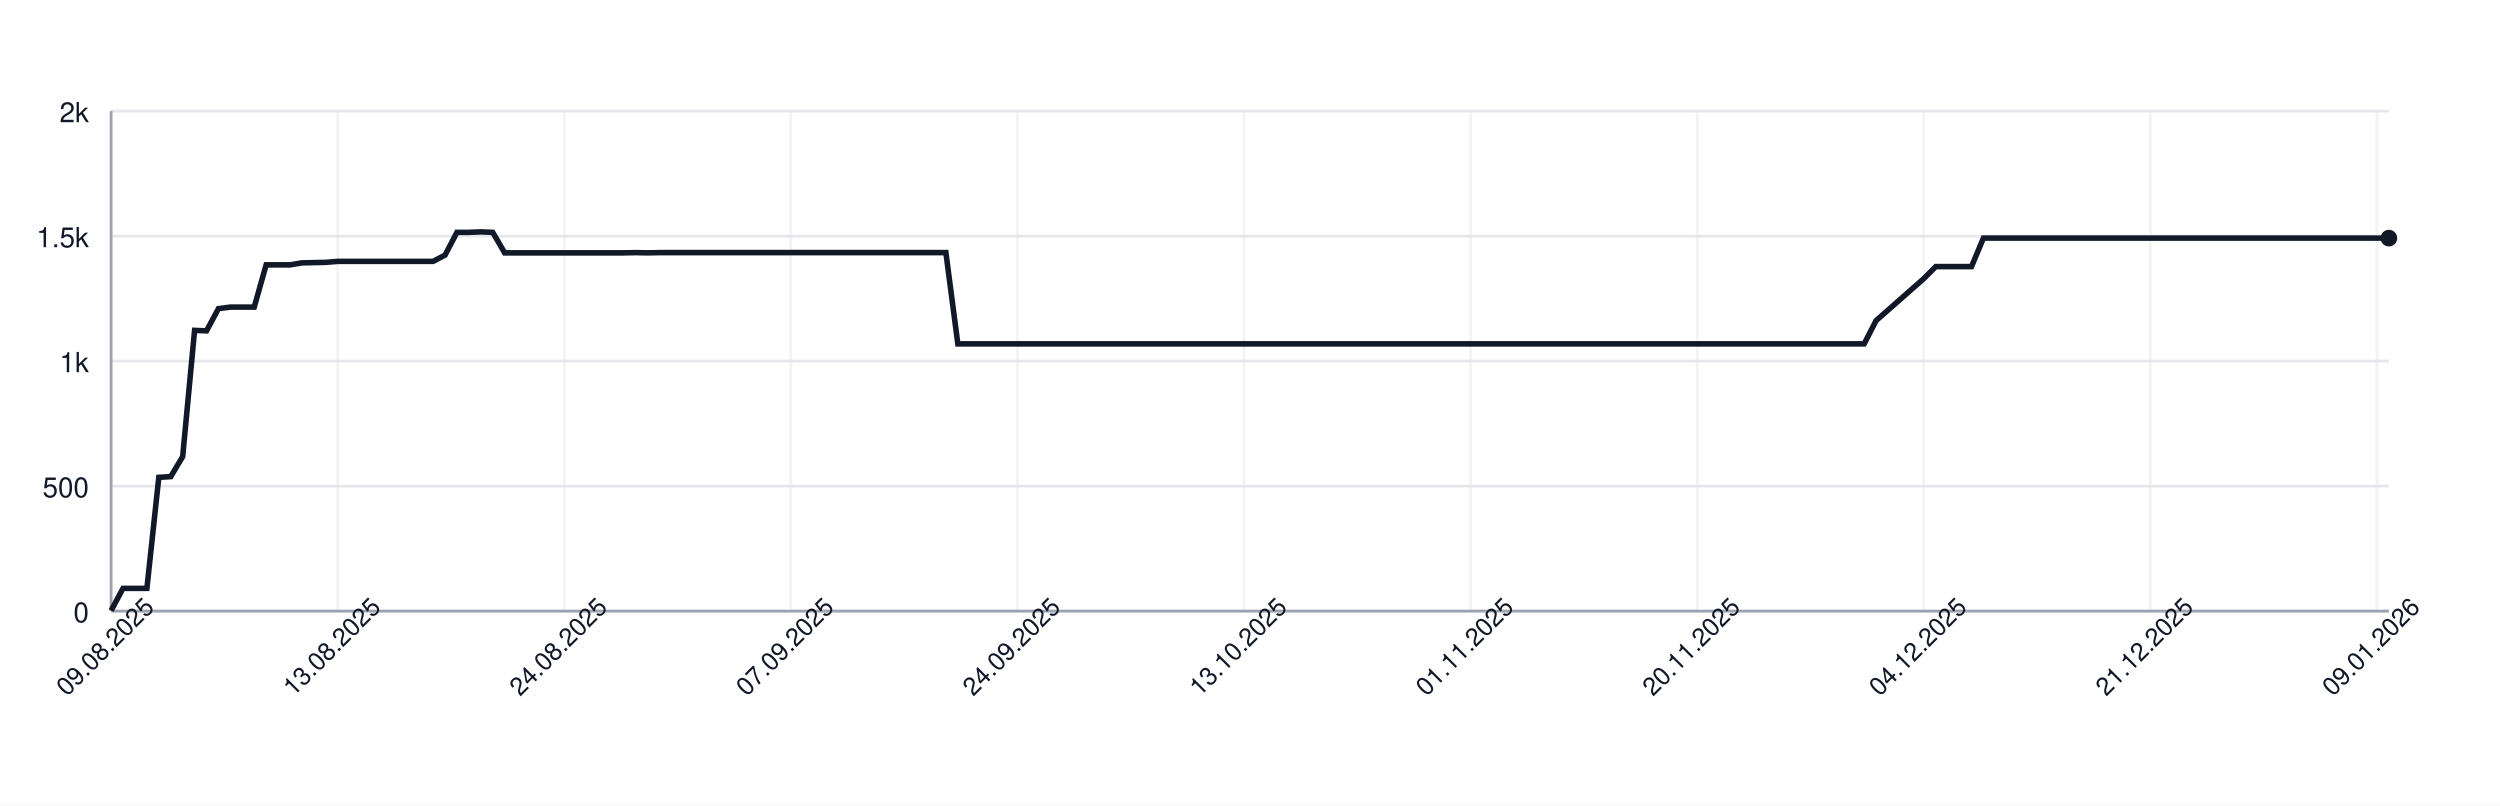
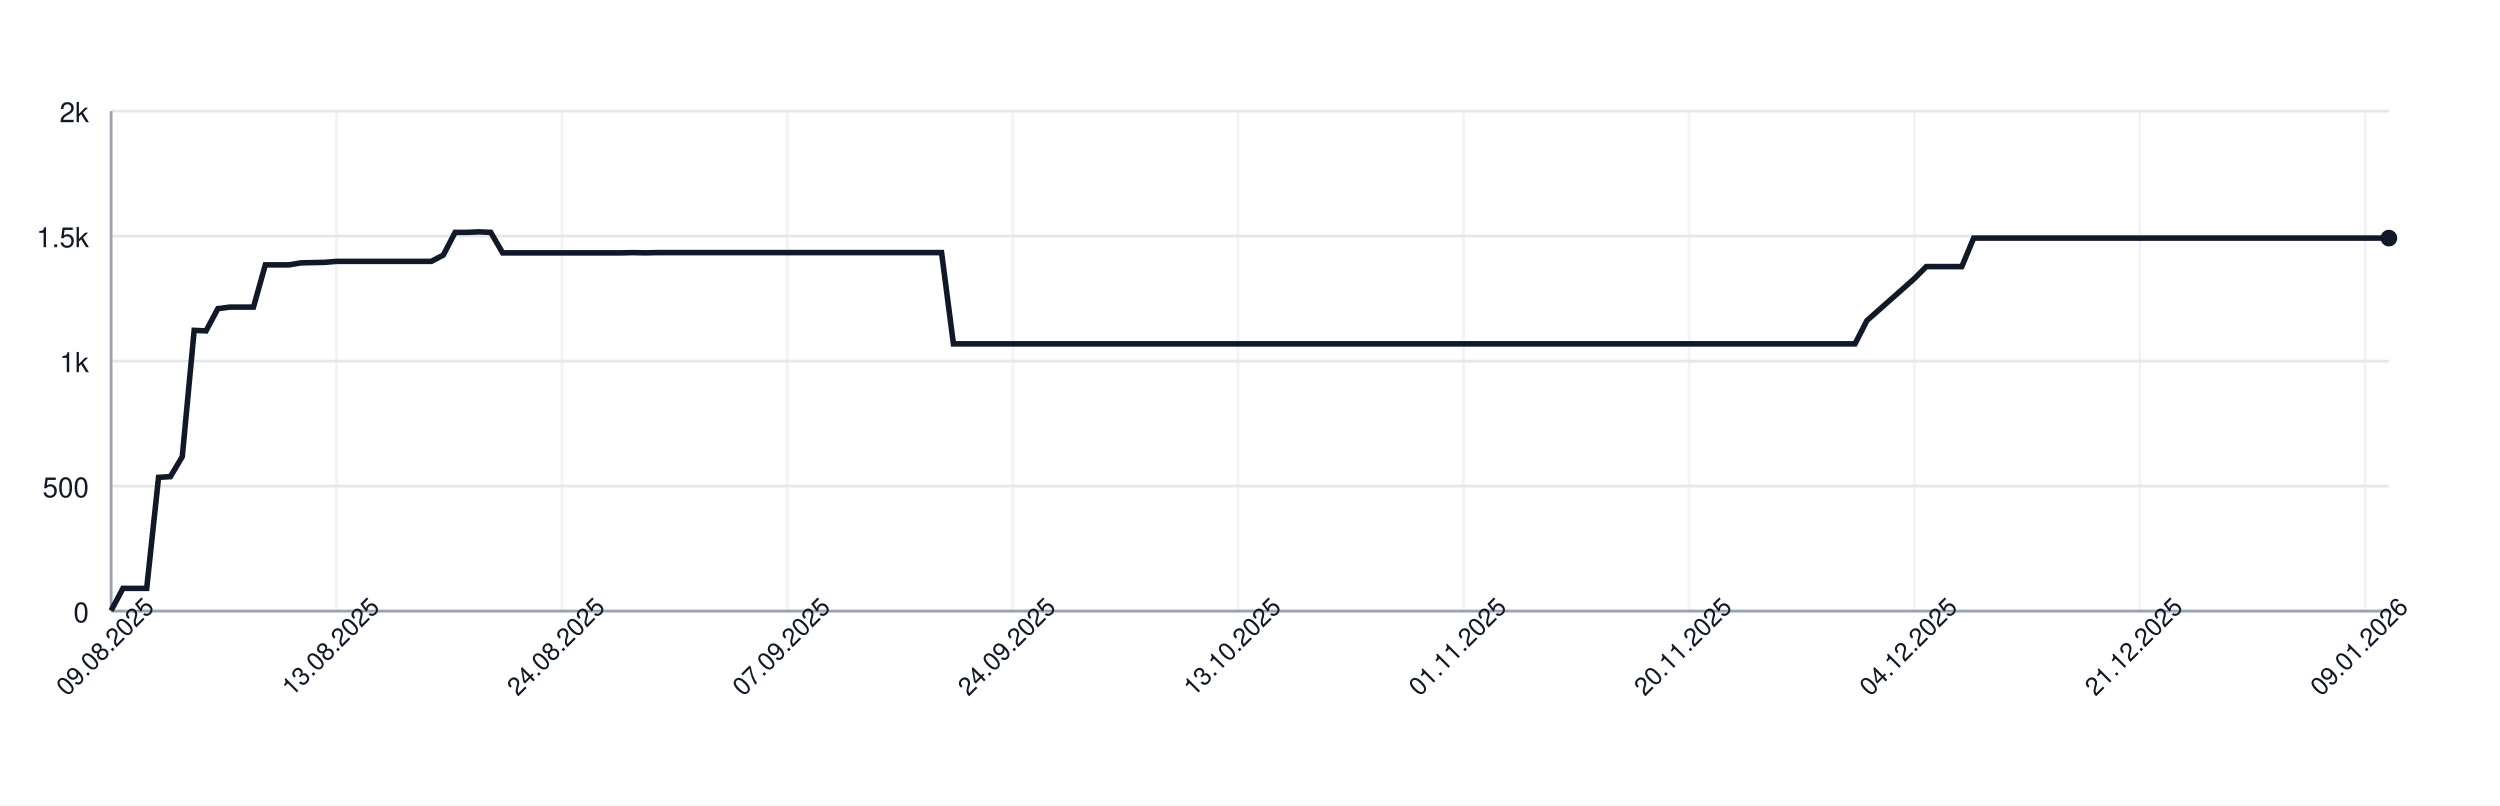
<svg xmlns="http://www.w3.org/2000/svg" width="900" height="290" style="font-family: -apple-system, BlinkMacSystemFont, 'Segoe UI', Helvetica, Arial, sans-serif;">
  <rect width="100%" height="100%" fill="white" />
  <g>
    <line x1="40" y1="220.00" x2="860" y2="220.00" stroke="#e5e7eb" />
    <text x="32" y="224.00" font-size="10" fill="#111827" text-anchor="end">0</text>
    <line x1="40" y1="175.00" x2="860" y2="175.00" stroke="#e5e7eb" />
    <text x="32" y="179.00" font-size="10" fill="#111827" text-anchor="end">500</text>
    <line x1="40" y1="130.00" x2="860" y2="130.00" stroke="#e5e7eb" />
    <text x="32" y="134.00" font-size="10" fill="#111827" text-anchor="end">1k</text>
    <line x1="40" y1="85.00" x2="860" y2="85.00" stroke="#e5e7eb" />
    <text x="32" y="89.00" font-size="10" fill="#111827" text-anchor="end">1.5k</text>
    <line x1="40" y1="40.00" x2="860" y2="40.00" stroke="#e5e7eb" />
    <text x="32" y="44.00" font-size="10" fill="#111827" text-anchor="end">2k</text>
    <line x1="40.00" y1="40" x2="40.00" y2="220" stroke="#e5e7eb" opacity="0.5" />
-     <line x1="121.57" y1="40" x2="121.57" y2="220" stroke="#e5e7eb" opacity="0.5" />
-     <line x1="203.14" y1="40" x2="203.14" y2="220" stroke="#e5e7eb" opacity="0.5" />
-     <line x1="284.71" y1="40" x2="284.71" y2="220" stroke="#e5e7eb" opacity="0.5" />
-     <line x1="366.28" y1="40" x2="366.28" y2="220" stroke="#e5e7eb" opacity="0.5" />
-     <line x1="447.85" y1="40" x2="447.85" y2="220" stroke="#e5e7eb" opacity="0.5" />
-     <line x1="529.42" y1="40" x2="529.42" y2="220" stroke="#e5e7eb" opacity="0.5" />
-     <line x1="610.99" y1="40" x2="610.99" y2="220" stroke="#e5e7eb" opacity="0.5" />
-     <line x1="692.57" y1="40" x2="692.57" y2="220" stroke="#e5e7eb" opacity="0.5" />
-     <line x1="774.14" y1="40" x2="774.14" y2="220" stroke="#e5e7eb" opacity="0.5" />
-     <line x1="855.71" y1="40" x2="855.71" y2="220" stroke="#e5e7eb" opacity="0.5" />
+     <line x1="121.15" y1="40" x2="121.15" y2="220" stroke="#e5e7eb" opacity="0.5" />
+     <line x1="202.29" y1="40" x2="202.29" y2="220" stroke="#e5e7eb" opacity="0.5" />
+     <line x1="283.44" y1="40" x2="283.44" y2="220" stroke="#e5e7eb" opacity="0.5" />
+     <line x1="364.58" y1="40" x2="364.58" y2="220" stroke="#e5e7eb" opacity="0.5" />
+     <line x1="445.73" y1="40" x2="445.73" y2="220" stroke="#e5e7eb" opacity="0.5" />
+     <line x1="526.88" y1="40" x2="526.88" y2="220" stroke="#e5e7eb" opacity="0.5" />
+     <line x1="608.02" y1="40" x2="608.02" y2="220" stroke="#e5e7eb" opacity="0.5" />
+     <line x1="689.17" y1="40" x2="689.17" y2="220" stroke="#e5e7eb" opacity="0.5" />
+     <line x1="770.31" y1="40" x2="770.31" y2="220" stroke="#e5e7eb" opacity="0.5" />
+     <line x1="851.46" y1="40" x2="851.46" y2="220" stroke="#e5e7eb" opacity="0.5" />
    <line x1="40" y1="220" x2="860" y2="220" stroke="#9ca3af" />
    <line x1="40" y1="40" x2="40" y2="220" stroke="#9ca3af" />
-     <path d="M 40.00 219.82 L 44.29 211.81 L 48.59 211.81 L 52.88 211.81 L 57.17 171.85 L 61.47 171.58 L 65.76 164.38 L 70.05 118.93 L 74.35 119.11 L 78.64 111.10 L 82.93 110.56 L 87.23 110.56 L 91.52 110.56 L 95.81 95.35 L 100.10 95.35 L 104.40 95.35 L 108.69 94.63 L 112.98 94.54 L 117.28 94.45 L 121.57 94.09 L 125.86 94.09 L 130.16 94.09 L 134.45 94.09 L 138.74 94.09 L 143.04 94.09 L 147.33 94.09 L 151.62 94.09 L 155.92 94.09 L 160.21 91.84 L 164.50 83.65 L 168.80 83.65 L 173.09 83.47 L 177.38 83.65 L 181.68 91.03 L 185.97 91.03 L 190.26 91.03 L 194.55 91.03 L 198.85 91.03 L 203.14 91.03 L 207.43 91.03 L 211.73 91.03 L 216.02 91.03 L 220.31 91.03 L 224.61 91.03 L 228.90 90.94 L 233.19 91.03 L 237.49 90.94 L 241.78 90.94 L 246.07 90.94 L 250.37 90.94 L 254.66 90.94 L 258.95 90.94 L 263.25 90.94 L 267.54 90.94 L 271.83 90.94 L 276.13 90.94 L 280.42 90.94 L 284.71 90.94 L 289.01 90.94 L 293.30 90.94 L 297.59 90.94 L 301.88 90.94 L 306.18 90.94 L 310.47 90.94 L 314.76 90.94 L 319.06 90.94 L 323.35 90.94 L 327.64 90.94 L 331.94 90.94 L 336.23 90.94 L 340.52 90.94 L 344.82 123.79 L 349.11 123.79 L 353.40 123.79 L 357.70 123.79 L 361.99 123.79 L 366.28 123.79 L 370.58 123.79 L 374.87 123.79 L 379.16 123.79 L 383.46 123.79 L 387.75 123.79 L 392.04 123.79 L 396.34 123.79 L 400.63 123.79 L 404.92 123.79 L 409.21 123.79 L 413.51 123.79 L 417.80 123.79 L 422.09 123.79 L 426.39 123.79 L 430.68 123.79 L 434.97 123.79 L 439.27 123.79 L 443.56 123.79 L 447.85 123.79 L 452.15 123.79 L 456.44 123.79 L 460.73 123.79 L 465.03 123.79 L 469.32 123.79 L 473.61 123.79 L 477.91 123.79 L 482.20 123.79 L 486.49 123.79 L 490.79 123.79 L 495.08 123.79 L 499.37 123.79 L 503.66 123.79 L 507.96 123.79 L 512.25 123.79 L 516.54 123.79 L 520.84 123.79 L 525.13 123.79 L 529.42 123.79 L 533.72 123.79 L 538.01 123.79 L 542.30 123.79 L 546.60 123.79 L 550.89 123.79 L 555.18 123.79 L 559.48 123.79 L 563.77 123.79 L 568.06 123.79 L 572.36 123.79 L 576.65 123.79 L 580.94 123.79 L 585.24 123.79 L 589.53 123.79 L 593.82 123.79 L 598.12 123.79 L 602.41 123.79 L 606.70 123.79 L 610.99 123.79 L 615.29 123.79 L 619.58 123.79 L 623.87 123.79 L 628.17 123.79 L 632.46 123.79 L 636.75 123.79 L 641.05 123.79 L 645.34 123.79 L 649.63 123.79 L 653.93 123.79 L 658.22 123.79 L 662.51 123.79 L 666.81 123.79 L 671.10 123.79 L 675.39 115.42 L 679.69 111.64 L 683.98 107.86 L 688.27 104.08 L 692.57 100.30 L 696.86 95.98 L 701.15 95.98 L 705.45 95.98 L 709.74 95.98 L 714.03 85.72 L 718.32 85.72 L 722.62 85.72 L 726.91 85.72 L 731.20 85.72 L 735.50 85.72 L 739.79 85.72 L 744.08 85.72 L 748.38 85.72 L 752.67 85.72 L 756.96 85.72 L 761.26 85.72 L 765.55 85.72 L 769.84 85.72 L 774.14 85.72 L 778.43 85.72 L 782.72 85.72 L 787.02 85.72 L 791.31 85.72 L 795.60 85.72 L 799.90 85.72 L 804.19 85.72 L 808.48 85.72 L 812.77 85.72 L 817.07 85.72 L 821.36 85.72 L 825.65 85.72 L 829.95 85.72 L 834.24 85.72 L 838.53 85.72 L 842.83 85.72 L 847.12 85.72 L 851.41 85.72 L 855.71 85.72 L 860.00 85.72" fill="none" stroke="#111827" stroke-width="2" />
+     <path d="M 40.00 219.82 L 44.27 211.81 L 48.54 211.81 L 52.81 211.81 L 57.08 171.85 L 61.35 171.58 L 65.62 164.38 L 69.90 118.93 L 74.17 119.11 L 78.44 111.10 L 82.71 110.56 L 86.98 110.56 L 91.25 110.56 L 95.52 95.35 L 99.79 95.35 L 104.06 95.35 L 108.33 94.63 L 112.60 94.54 L 116.88 94.45 L 121.15 94.09 L 125.42 94.09 L 129.69 94.09 L 133.96 94.09 L 138.23 94.09 L 142.50 94.09 L 146.77 94.09 L 151.04 94.09 L 155.31 94.09 L 159.58 91.84 L 163.85 83.65 L 168.12 83.65 L 172.40 83.47 L 176.67 83.65 L 180.94 91.03 L 185.21 91.03 L 189.48 91.03 L 193.75 91.03 L 198.02 91.03 L 202.29 91.03 L 206.56 91.03 L 210.83 91.03 L 215.10 91.03 L 219.38 91.03 L 223.65 91.03 L 227.92 90.94 L 232.19 91.03 L 236.46 90.94 L 240.73 90.94 L 245.00 90.94 L 249.27 90.94 L 253.54 90.94 L 257.81 90.94 L 262.08 90.94 L 266.35 90.94 L 270.62 90.94 L 274.90 90.94 L 279.17 90.94 L 283.44 90.94 L 287.71 90.94 L 291.98 90.94 L 296.25 90.94 L 300.52 90.94 L 304.79 90.94 L 309.06 90.94 L 313.33 90.94 L 317.60 90.94 L 321.88 90.94 L 326.15 90.94 L 330.42 90.94 L 334.69 90.94 L 338.96 90.94 L 343.23 123.79 L 347.50 123.79 L 351.77 123.79 L 356.04 123.79 L 360.31 123.79 L 364.58 123.79 L 368.85 123.79 L 373.12 123.79 L 377.40 123.79 L 381.67 123.79 L 385.94 123.79 L 390.21 123.79 L 394.48 123.79 L 398.75 123.79 L 403.02 123.79 L 407.29 123.79 L 411.56 123.79 L 415.83 123.79 L 420.10 123.79 L 424.38 123.79 L 428.65 123.79 L 432.92 123.79 L 437.19 123.79 L 441.46 123.79 L 445.73 123.79 L 450.00 123.79 L 454.27 123.79 L 458.54 123.79 L 462.81 123.79 L 467.08 123.79 L 471.35 123.79 L 475.62 123.79 L 479.90 123.79 L 484.17 123.79 L 488.44 123.79 L 492.71 123.79 L 496.98 123.79 L 501.25 123.79 L 505.52 123.79 L 509.79 123.79 L 514.06 123.79 L 518.33 123.79 L 522.60 123.79 L 526.88 123.79 L 531.15 123.79 L 535.42 123.79 L 539.69 123.79 L 543.96 123.79 L 548.23 123.79 L 552.50 123.79 L 556.77 123.79 L 561.04 123.79 L 565.31 123.79 L 569.58 123.79 L 573.85 123.79 L 578.12 123.79 L 582.40 123.79 L 586.67 123.79 L 590.94 123.79 L 595.21 123.79 L 599.48 123.79 L 603.75 123.79 L 608.02 123.79 L 612.29 123.79 L 616.56 123.79 L 620.83 123.79 L 625.10 123.79 L 629.38 123.79 L 633.65 123.79 L 637.92 123.79 L 642.19 123.79 L 646.46 123.79 L 650.73 123.79 L 655.00 123.79 L 659.27 123.79 L 663.54 123.79 L 667.81 123.79 L 672.08 115.42 L 676.35 111.64 L 680.62 107.86 L 684.90 104.08 L 689.17 100.30 L 693.44 95.98 L 697.71 95.98 L 701.98 95.98 L 706.25 95.98 L 710.52 85.72 L 714.79 85.72 L 719.06 85.72 L 723.33 85.72 L 727.60 85.72 L 731.88 85.72 L 736.15 85.72 L 740.42 85.72 L 744.69 85.72 L 748.96 85.72 L 753.23 85.72 L 757.50 85.72 L 761.77 85.72 L 766.04 85.72 L 770.31 85.72 L 774.58 85.72 L 778.85 85.72 L 783.12 85.72 L 787.40 85.72 L 791.67 85.72 L 795.94 85.72 L 800.21 85.72 L 804.48 85.72 L 808.75 85.72 L 813.02 85.72 L 817.29 85.72 L 821.56 85.72 L 825.83 85.72 L 830.10 85.72 L 834.38 85.72 L 838.65 85.72 L 842.92 85.72 L 847.19 85.72 L 851.46 85.72 L 855.73 85.72 L 860.00 85.72" fill="none" stroke="#111827" stroke-width="2" />
    <circle cx="860.00" cy="85.72" r="3" fill="#111827" />
    <text x="40.00" y="235.00" font-size="9" fill="#111827" text-anchor="middle" transform="rotate(-45 40.00 235.00)">09.08.2025</text>
-     <text x="121.57" y="235.00" font-size="9" fill="#111827" text-anchor="middle" transform="rotate(-45 121.57 235.00)">13.08.2025</text>
-     <text x="203.14" y="235.00" font-size="9" fill="#111827" text-anchor="middle" transform="rotate(-45 203.14 235.00)">24.08.2025</text>
-     <text x="284.71" y="235.00" font-size="9" fill="#111827" text-anchor="middle" transform="rotate(-45 284.71 235.00)">07.09.2025</text>
-     <text x="366.28" y="235.00" font-size="9" fill="#111827" text-anchor="middle" transform="rotate(-45 366.28 235.00)">24.09.2025</text>
-     <text x="447.85" y="235.00" font-size="9" fill="#111827" text-anchor="middle" transform="rotate(-45 447.85 235.00)">13.10.2025</text>
-     <text x="529.42" y="235.00" font-size="9" fill="#111827" text-anchor="middle" transform="rotate(-45 529.42 235.00)">01.11.2025</text>
-     <text x="610.99" y="235.00" font-size="9" fill="#111827" text-anchor="middle" transform="rotate(-45 610.99 235.00)">20.11.2025</text>
-     <text x="692.57" y="235.00" font-size="9" fill="#111827" text-anchor="middle" transform="rotate(-45 692.57 235.00)">04.12.2025</text>
-     <text x="774.14" y="235.00" font-size="9" fill="#111827" text-anchor="middle" transform="rotate(-45 774.14 235.00)">21.12.2025</text>
-     <text x="855.71" y="235.00" font-size="9" fill="#111827" text-anchor="middle" transform="rotate(-45 855.71 235.00)">09.01.2026</text>
+     <text x="121.15" y="235.00" font-size="9" fill="#111827" text-anchor="middle" transform="rotate(-45 121.15 235.00)">13.08.2025</text>
+     <text x="202.29" y="235.00" font-size="9" fill="#111827" text-anchor="middle" transform="rotate(-45 202.29 235.00)">24.08.2025</text>
+     <text x="283.44" y="235.00" font-size="9" fill="#111827" text-anchor="middle" transform="rotate(-45 283.44 235.00)">07.09.2025</text>
+     <text x="364.58" y="235.00" font-size="9" fill="#111827" text-anchor="middle" transform="rotate(-45 364.58 235.00)">24.09.2025</text>
+     <text x="445.73" y="235.00" font-size="9" fill="#111827" text-anchor="middle" transform="rotate(-45 445.73 235.00)">13.10.2025</text>
+     <text x="526.88" y="235.00" font-size="9" fill="#111827" text-anchor="middle" transform="rotate(-45 526.88 235.00)">01.11.2025</text>
+     <text x="608.02" y="235.00" font-size="9" fill="#111827" text-anchor="middle" transform="rotate(-45 608.02 235.00)">20.11.2025</text>
+     <text x="689.17" y="235.00" font-size="9" fill="#111827" text-anchor="middle" transform="rotate(-45 689.17 235.00)">04.12.2025</text>
+     <text x="770.31" y="235.00" font-size="9" fill="#111827" text-anchor="middle" transform="rotate(-45 770.31 235.00)">21.12.2025</text>
+     <text x="851.46" y="235.00" font-size="9" fill="#111827" text-anchor="middle" transform="rotate(-45 851.46 235.00)">09.01.2026</text>
  </g>
</svg>
